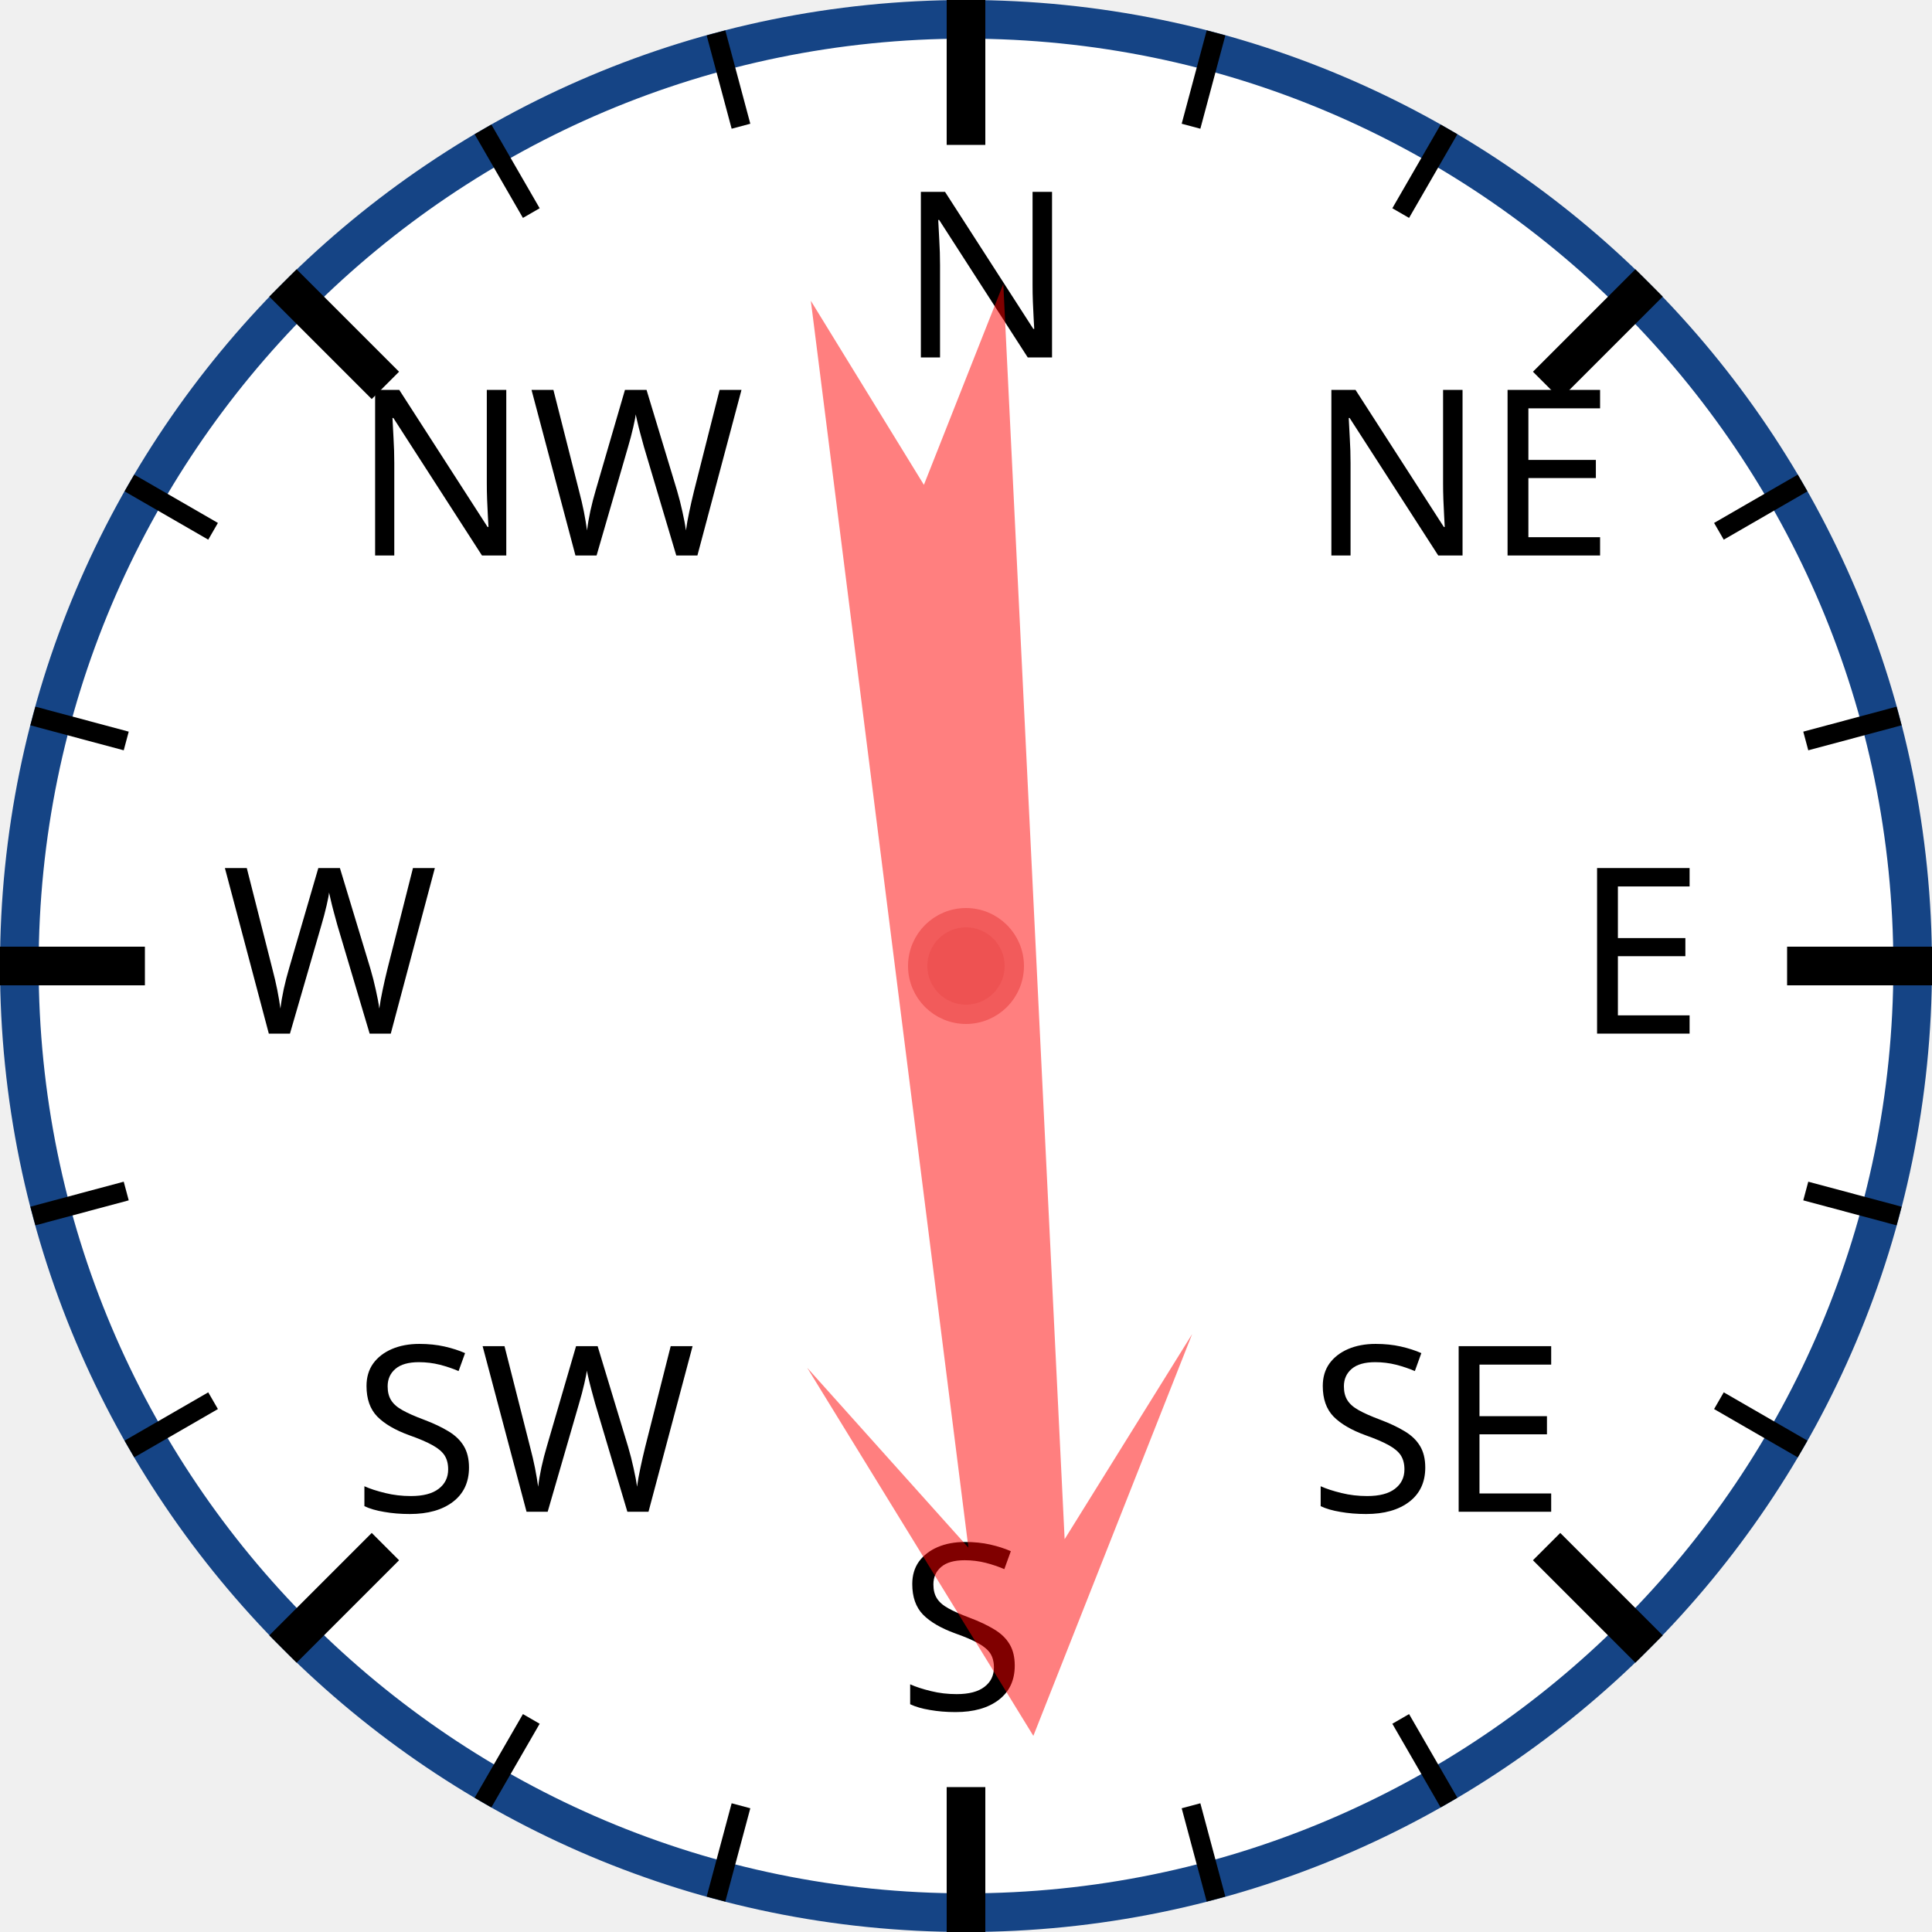
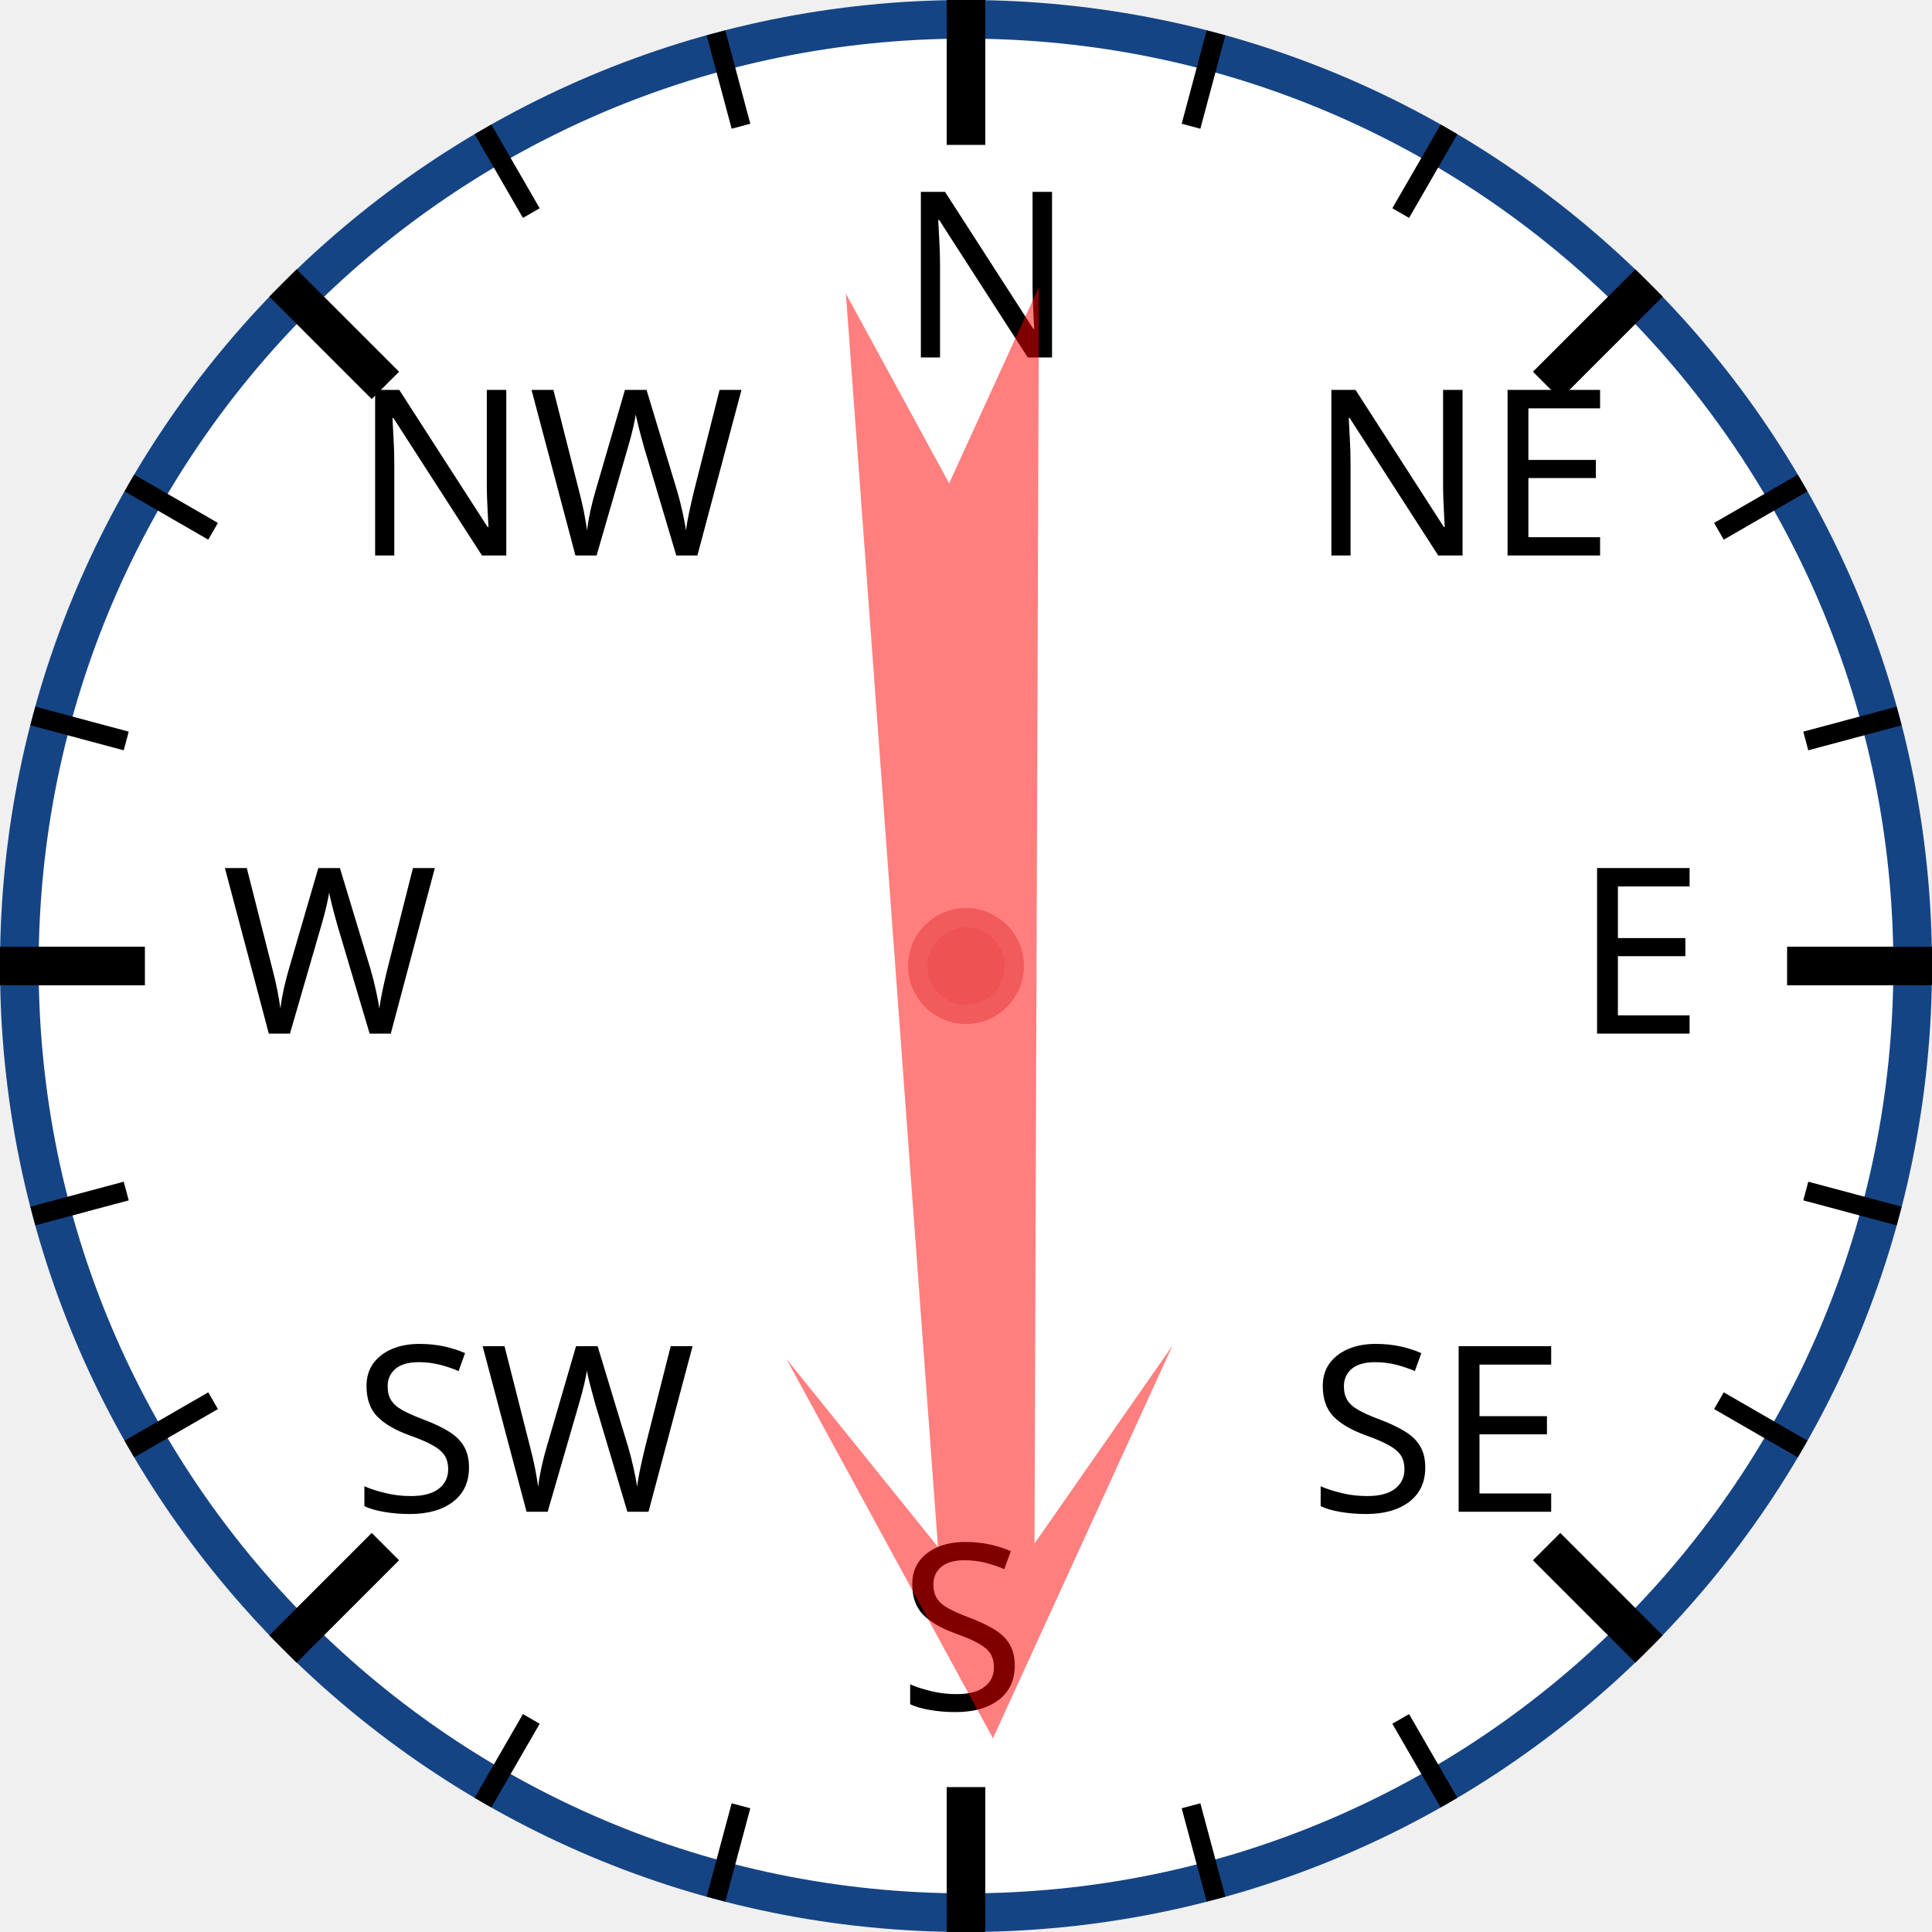
<svg xmlns="http://www.w3.org/2000/svg" width="120px" height="120px" viewBox="0 0 200 200">
  <circle cx="100" cy="100" r="98" style="fill: white; stroke: #154485; stroke-width: 4;" />
  <text x="93.0" y="37.0" style="font-family: sans-serif; font-size: 18pt;">N</text>
  <line x1="100.0" y1="0.0" x2="100.0" y2="15.0" style="stroke: black; stroke-width: 4;" />
  <line x1="74.118" y1="3.407" x2="76.706" y2="13.067" style="stroke: black; stroke-width: 2;" />
  <line x1="50" y1="13.397" x2="55" y2="22.058" style="stroke: black; stroke-width: 2;" />
  <text x="36.503" y="57.503" style="font-family: sans-serif; font-size: 18pt;">NW</text>
  <line x1="29.289" y1="29.289" x2="39.896" y2="39.896" style="stroke: black; stroke-width: 4;" />
  <line x1="13.397" y1="50" x2="22.058" y2="55" style="stroke: black; stroke-width: 2;" />
  <line x1="3.407" y1="74.118" x2="13.067" y2="76.706" style="stroke: black; stroke-width: 2;" />
  <text x="23.0" y="107.0" style="font-family: sans-serif; font-size: 18pt;">W</text>
  <line x1="0.0" y1="100.0" x2="15.0" y2="100.0" style="stroke: black; stroke-width: 4;" />
  <line x1="3.407" y1="125.882" x2="13.067" y2="123.294" style="stroke: black; stroke-width: 2;" />
  <line x1="13.397" y1="150" x2="22.058" y2="145" style="stroke: black; stroke-width: 2;" />
  <text x="36.503" y="156.497" style="font-family: sans-serif; font-size: 18pt;">SW</text>
  <line x1="29.289" y1="170.711" x2="39.896" y2="160.104" style="stroke: black; stroke-width: 4;" />
  <line x1="50" y1="186.603" x2="55" y2="177.942" style="stroke: black; stroke-width: 2;" />
  <line x1="74.118" y1="196.593" x2="76.706" y2="186.933" style="stroke: black; stroke-width: 2;" />
  <text x="93" y="177.0" style="font-family: sans-serif; font-size: 18pt;">S</text>
  <line x1="100" y1="200.0" x2="100" y2="185.0" style="stroke: black; stroke-width: 4;" />
  <line x1="125.882" y1="196.593" x2="123.294" y2="186.933" style="stroke: black; stroke-width: 2;" />
  <line x1="150.0" y1="186.603" x2="145.0" y2="177.942" style="stroke: black; stroke-width: 2;" />
  <text x="135.497" y="156.497" style="font-family: sans-serif; font-size: 18pt;">SE</text>
  <line x1="170.711" y1="170.711" x2="160.104" y2="160.104" style="stroke: black; stroke-width: 4;" />
  <line x1="186.603" y1="150" x2="177.942" y2="145" style="stroke: black; stroke-width: 2;" />
  <line x1="196.593" y1="125.882" x2="186.933" y2="123.294" style="stroke: black; stroke-width: 2;" />
  <text x="163.0" y="107" style="font-family: sans-serif; font-size: 18pt;">E</text>
  <line x1="200.0" y1="100" x2="185.0" y2="100" style="stroke: black; stroke-width: 4;" />
  <line x1="196.593" y1="74.118" x2="186.933" y2="76.706" style="stroke: black; stroke-width: 2;" />
  <line x1="186.603" y1="50" x2="177.942" y2="55" style="stroke: black; stroke-width: 2;" />
  <text x="135.497" y="57.503" style="font-family: sans-serif; font-size: 18pt;">NE</text>
  <line x1="170.711" y1="29.289" x2="160.104" y2="39.896" style="stroke: black; stroke-width: 4;" />
  <line x1="150" y1="13.397" x2="145" y2="22.058" style="stroke: black; stroke-width: 2;" />
  <line x1="125.882" y1="3.407" x2="123.294" y2="13.067" style="stroke: black; stroke-width: 2;" />
-   <polygon points="100 20 120 60 105 40 110 170 100 150 90 170 95 40 80 60" style="fill: red; fill-opacity: 0.5;" transform="rotate(175,100,100)" />
+   <polygon points="100 20 120 60 105 40 110 170 100 150 90 170 95 40 80 60" style="fill: red; fill-opacity: 0.5;" transform="rotate(178,100,100)" />
  <circle cx="100" cy="100" r="5" style="fill: #EE5252; stroke: #F25B5B; stroke-width: 2;" />
</svg>
